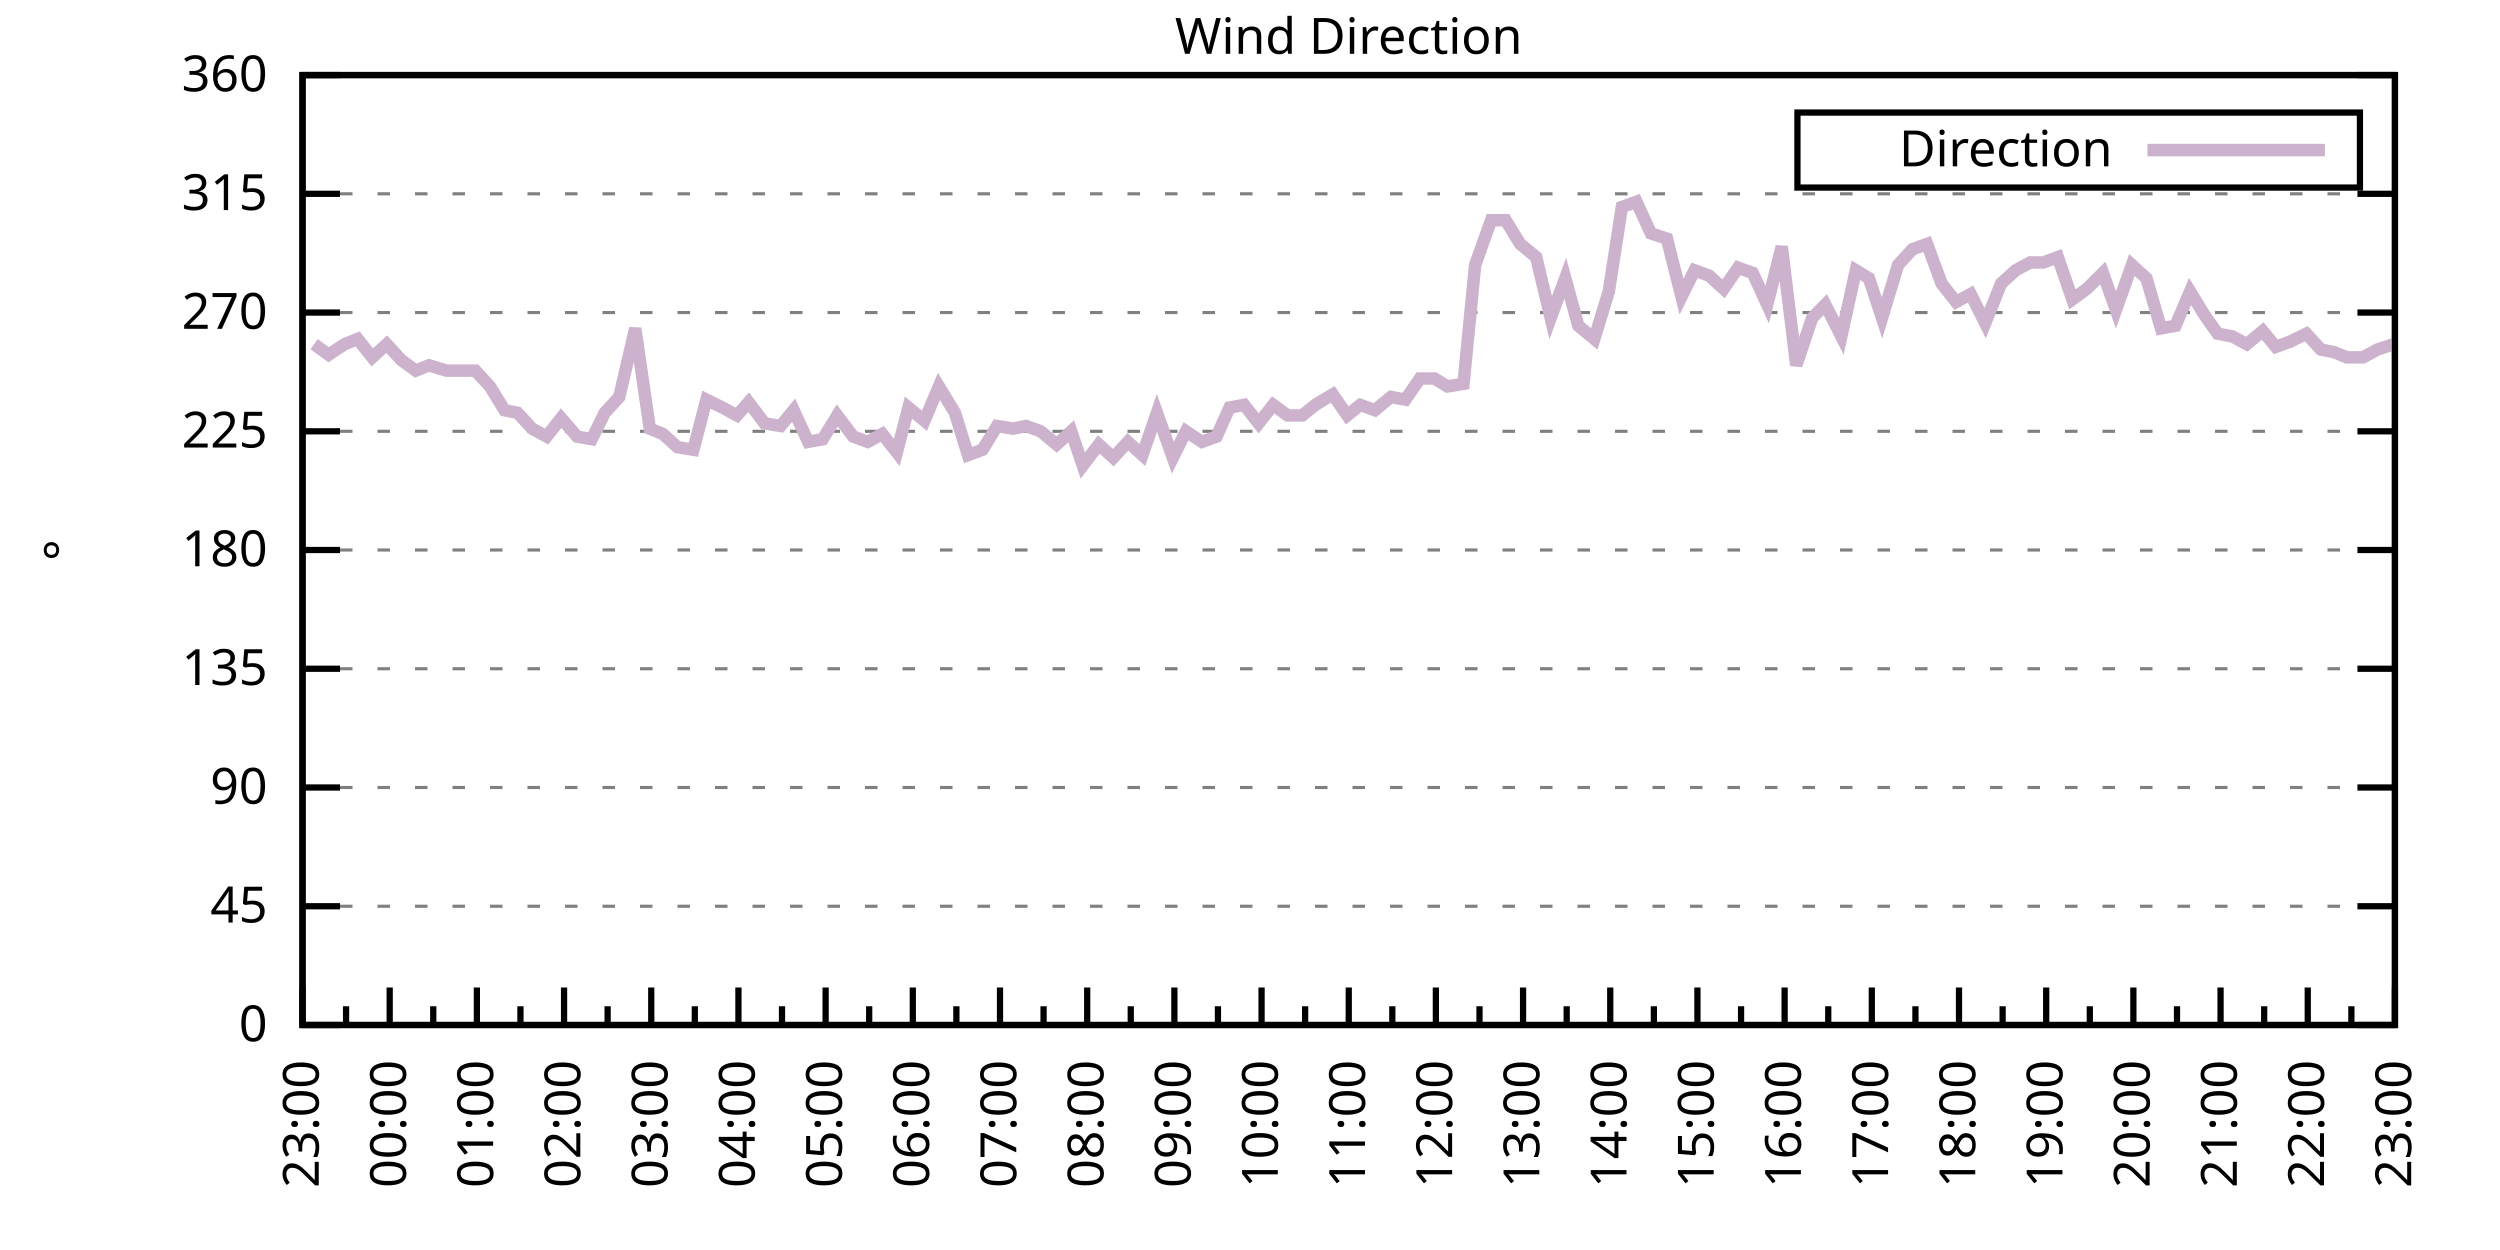
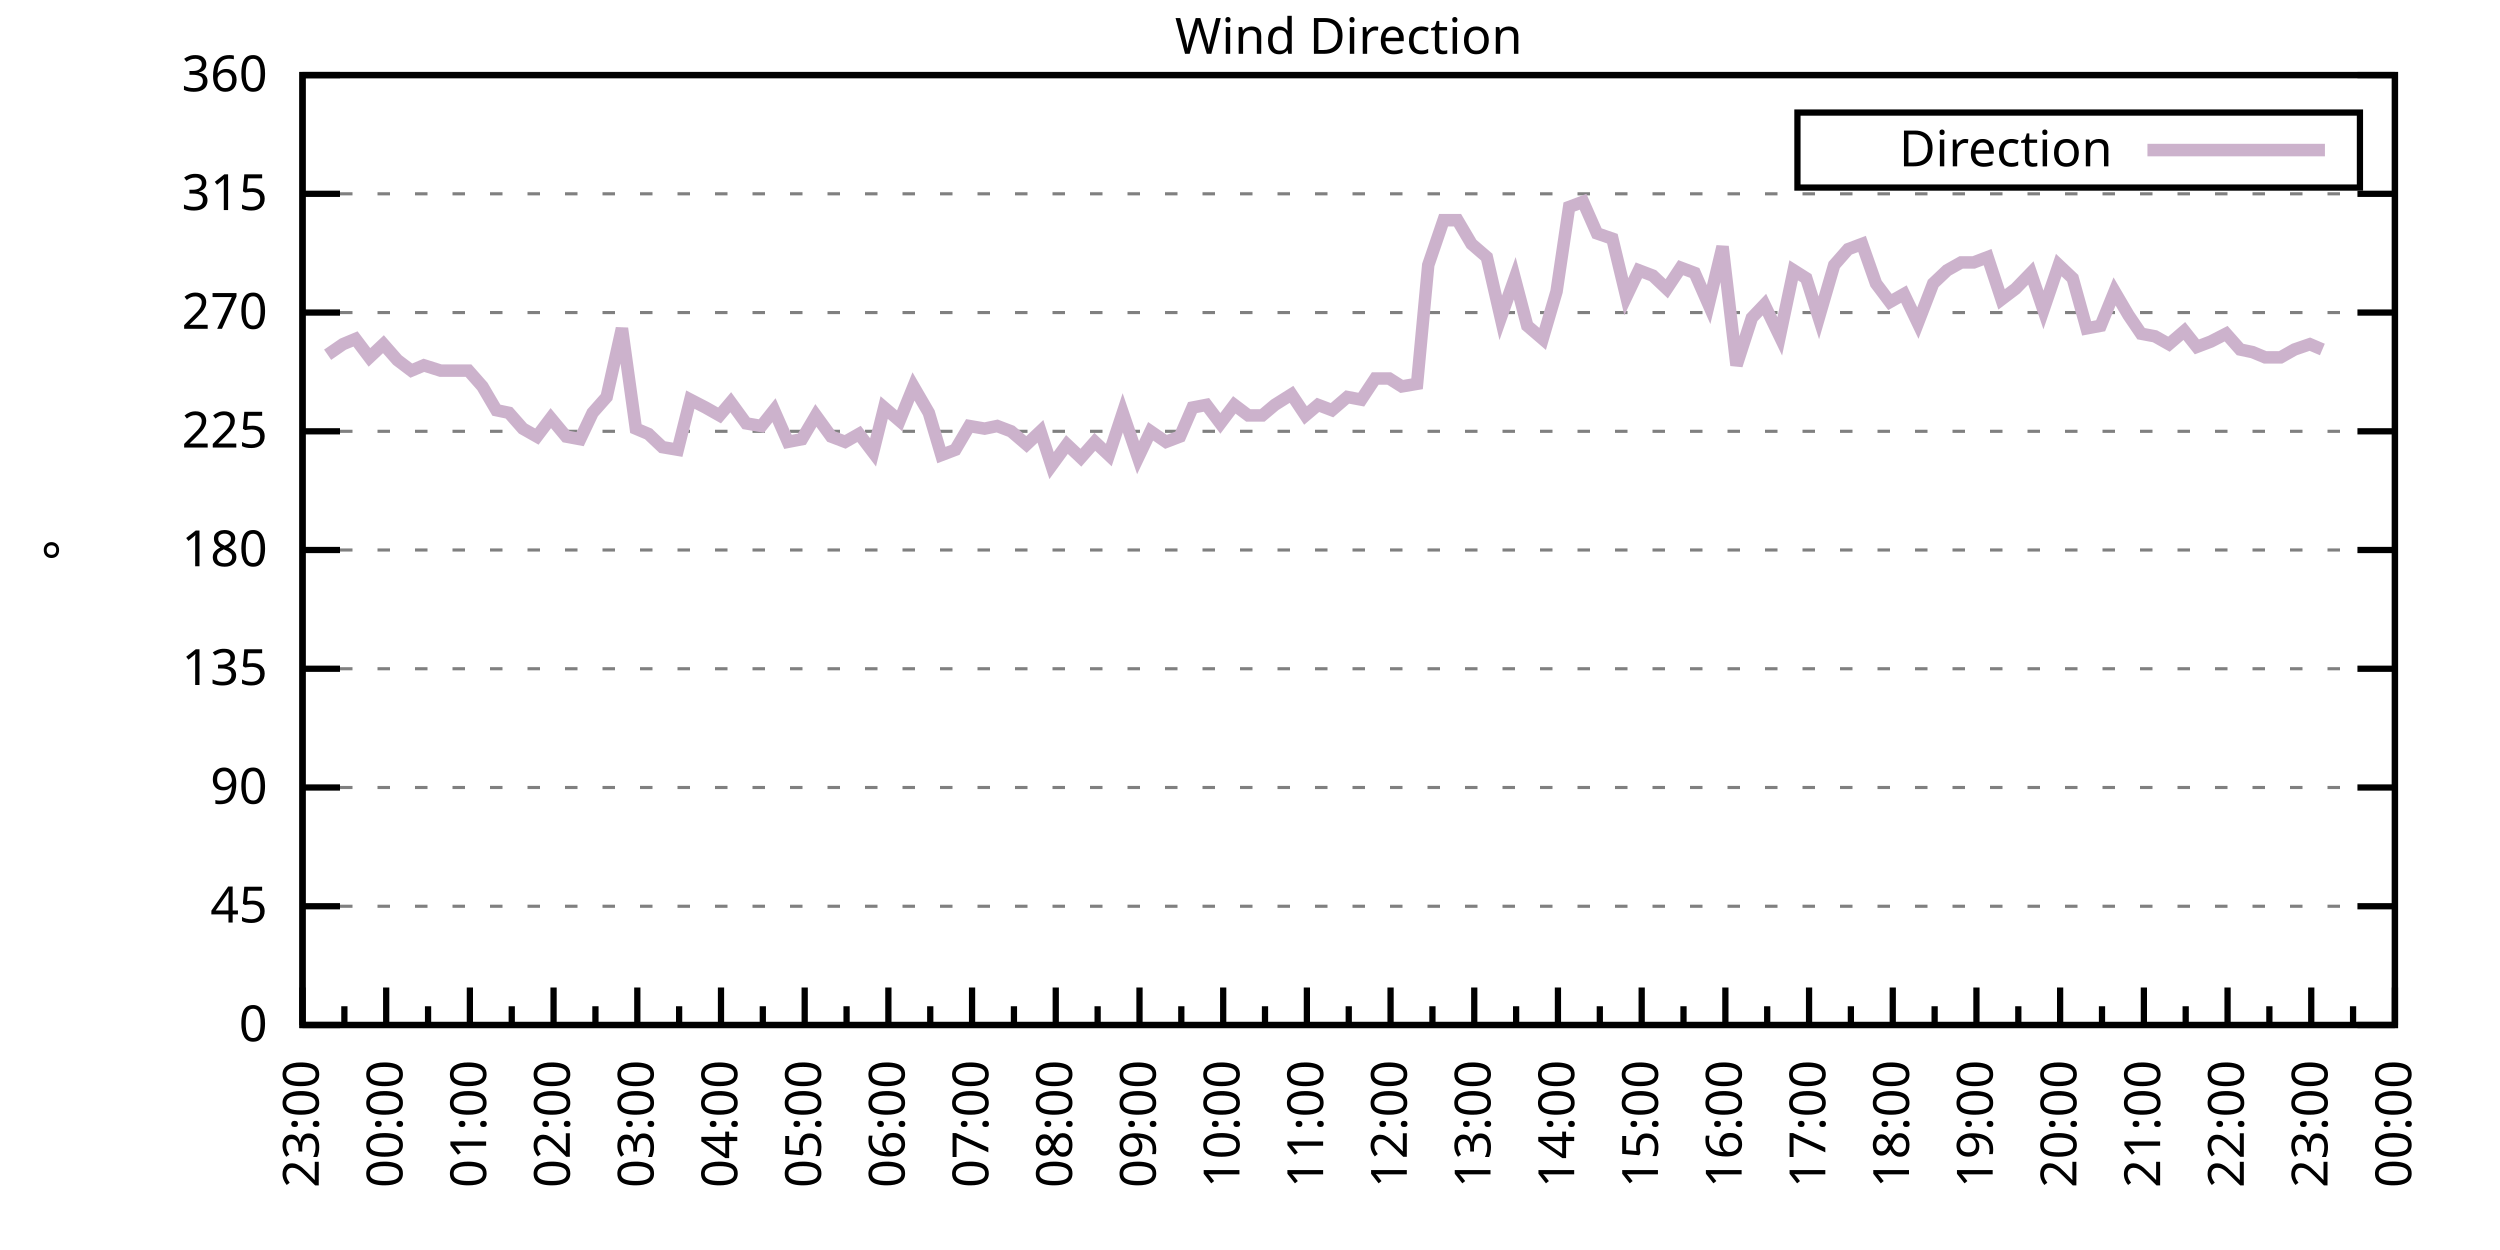
<svg xmlns="http://www.w3.org/2000/svg" xmlns:xlink="http://www.w3.org/1999/xlink" width="400" height="200" viewBox="0 0 400 200">
  <g id="gnuplot_canvas">
    <rect x="0" y="0" width="400" height="200" fill="none" />
    <defs>
      <circle id="gpDot" r="0.5" stroke-width="0.5" stroke="currentColor" />
      <path id="gpPt0" stroke-width="0.333" stroke="currentColor" d="M-1,0 h2 M0,-1 v2" />
      <path id="gpPt1" stroke-width="0.333" stroke="currentColor" d="M-1,-1 L1,1 M1,-1 L-1,1" />
      <path id="gpPt2" stroke-width="0.333" stroke="currentColor" d="M-1,0 L1,0 M0,-1 L0,1 M-1,-1 L1,1 M-1,1 L1,-1" />
      <rect id="gpPt3" stroke-width="0.333" stroke="currentColor" x="-1" y="-1" width="2" height="2" />
      <rect id="gpPt4" stroke-width="0.333" stroke="currentColor" fill="currentColor" x="-1" y="-1" width="2" height="2" />
      <circle id="gpPt5" stroke-width="0.333" stroke="currentColor" cx="0" cy="0" r="1" />
      <use xlink:href="#gpPt5" id="gpPt6" fill="currentColor" stroke="none" />
      <path id="gpPt7" stroke-width="0.333" stroke="currentColor" d="M0,-1.33 L-1.33,0.67 L1.33,0.67 z" />
      <use xlink:href="#gpPt7" id="gpPt8" fill="currentColor" stroke="none" />
      <use xlink:href="#gpPt7" id="gpPt9" stroke="currentColor" transform="rotate(180)" />
      <use xlink:href="#gpPt9" id="gpPt10" fill="currentColor" stroke="none" />
      <use xlink:href="#gpPt3" id="gpPt11" stroke="currentColor" transform="rotate(45)" />
      <use xlink:href="#gpPt11" id="gpPt12" fill="currentColor" stroke="none" />
      <path id="gpPt13" stroke-width="0.333" stroke="currentColor" d="M0,1.330 L1.265,0.411 L0.782,-1.067 L-0.782,-1.076 L-1.265,0.411 z" />
      <use xlink:href="#gpPt13" id="gpPt14" fill="currentColor" stroke="none" />
      <filter id="textbox" filterUnits="objectBoundingBox" x="0" y="0" height="1" width="1">
        <feFlood flood-color="white" flood-opacity="1" result="bgnd" />
        <feComposite in="SourceGraphic" in2="bgnd" operator="atop" />
      </filter>
      <filter id="greybox" filterUnits="objectBoundingBox" x="0" y="0" height="1" width="1">
        <feFlood flood-color="lightgrey" flood-opacity="1" result="grey" />
        <feComposite in="SourceGraphic" in2="grey" operator="atop" />
      </filter>
    </defs>
    <g fill="none" color="white" stroke="currentColor" stroke-width="1.00" stroke-linecap="butt" stroke-linejoin="miter">
</g>
    <g fill="none" color="black" stroke="currentColor" stroke-width="1.00" stroke-linecap="butt" stroke-linejoin="miter">
      <g stroke="none" shape-rendering="crispEdges">
        <polygon fill="rgb(255, 255, 255)" points="48.40,164.00 383.18,164.00 383.18,12.02 48.40,12.02 " />
      </g>
    </g>
    <g fill="none" color="black" stroke="currentColor" stroke-width="1.00" stroke-linecap="butt" stroke-linejoin="miter">
</g>
    <g fill="none" color="black" stroke="black" stroke-width="0.50" stroke-linecap="butt" stroke-linejoin="miter">
</g>
    <g fill="none" color="gray" stroke="currentColor" stroke-width="0.50" stroke-linecap="butt" stroke-linejoin="miter">
      <path stroke="gray" stroke-dasharray="2,4" class="gridline" d="M48.40,164.00 L383.19,164.00  " />
    </g>
    <g fill="none" color="gray" stroke="gray" stroke-width="1.00" stroke-linecap="butt" stroke-linejoin="miter">
</g>
    <g fill="none" color="black" stroke="currentColor" stroke-width="1.00" stroke-linecap="butt" stroke-linejoin="miter">
      <path stroke="black" d="M48.40,164.00 L54.40,164.00 M383.19,164.00 L377.19,164.00  " />
      <g transform="translate(42.80,166.60)" stroke="none" fill="black" font-family="Sans" font-size="8.00" text-anchor="end">
        <text>
          <tspan font-family="Sans"> 0</tspan>
        </text>
      </g>
    </g>
    <g fill="none" color="black" stroke="currentColor" stroke-width="1.00" stroke-linecap="butt" stroke-linejoin="miter">
</g>
    <g fill="none" color="black" stroke="black" stroke-width="0.50" stroke-linecap="butt" stroke-linejoin="miter">
</g>
    <g fill="none" color="gray" stroke="currentColor" stroke-width="0.50" stroke-linecap="butt" stroke-linejoin="miter">
      <path stroke="gray" stroke-dasharray="2,4" class="gridline" d="M48.40,145.00 L383.19,145.00  " />
    </g>
    <g fill="none" color="gray" stroke="gray" stroke-width="1.00" stroke-linecap="butt" stroke-linejoin="miter">
</g>
    <g fill="none" color="black" stroke="currentColor" stroke-width="1.00" stroke-linecap="butt" stroke-linejoin="miter">
      <path stroke="black" d="M48.40,145.00 L54.40,145.00 M383.19,145.00 L377.19,145.00  " />
      <g transform="translate(42.80,147.60)" stroke="none" fill="black" font-family="Sans" font-size="8.00" text-anchor="end">
        <text>
          <tspan font-family="Sans"> 45</tspan>
        </text>
      </g>
    </g>
    <g fill="none" color="black" stroke="currentColor" stroke-width="1.00" stroke-linecap="butt" stroke-linejoin="miter">
</g>
    <g fill="none" color="black" stroke="black" stroke-width="0.50" stroke-linecap="butt" stroke-linejoin="miter">
</g>
    <g fill="none" color="gray" stroke="currentColor" stroke-width="0.50" stroke-linecap="butt" stroke-linejoin="miter">
      <path stroke="gray" stroke-dasharray="2,4" class="gridline" d="M48.40,126.00 L383.19,126.00  " />
    </g>
    <g fill="none" color="gray" stroke="gray" stroke-width="1.00" stroke-linecap="butt" stroke-linejoin="miter">
</g>
    <g fill="none" color="black" stroke="currentColor" stroke-width="1.00" stroke-linecap="butt" stroke-linejoin="miter">
      <path stroke="black" d="M48.40,126.00 L54.40,126.00 M383.19,126.00 L377.19,126.00  " />
      <g transform="translate(42.80,128.60)" stroke="none" fill="black" font-family="Sans" font-size="8.00" text-anchor="end">
        <text>
          <tspan font-family="Sans"> 90</tspan>
        </text>
      </g>
    </g>
    <g fill="none" color="black" stroke="currentColor" stroke-width="1.00" stroke-linecap="butt" stroke-linejoin="miter">
</g>
    <g fill="none" color="black" stroke="black" stroke-width="0.50" stroke-linecap="butt" stroke-linejoin="miter">
</g>
    <g fill="none" color="gray" stroke="currentColor" stroke-width="0.50" stroke-linecap="butt" stroke-linejoin="miter">
      <path stroke="gray" stroke-dasharray="2,4" class="gridline" d="M48.40,107.00 L383.19,107.00  " />
    </g>
    <g fill="none" color="gray" stroke="gray" stroke-width="1.00" stroke-linecap="butt" stroke-linejoin="miter">
</g>
    <g fill="none" color="black" stroke="currentColor" stroke-width="1.00" stroke-linecap="butt" stroke-linejoin="miter">
      <path stroke="black" d="M48.40,107.00 L54.40,107.00 M383.19,107.00 L377.19,107.00  " />
      <g transform="translate(42.80,109.60)" stroke="none" fill="black" font-family="Sans" font-size="8.00" text-anchor="end">
        <text>
          <tspan font-family="Sans"> 135</tspan>
        </text>
      </g>
    </g>
    <g fill="none" color="black" stroke="currentColor" stroke-width="1.00" stroke-linecap="butt" stroke-linejoin="miter">
</g>
    <g fill="none" color="black" stroke="black" stroke-width="0.50" stroke-linecap="butt" stroke-linejoin="miter">
</g>
    <g fill="none" color="gray" stroke="currentColor" stroke-width="0.50" stroke-linecap="butt" stroke-linejoin="miter">
      <path stroke="gray" stroke-dasharray="2,4" class="gridline" d="M48.40,88.00 L383.19,88.00  " />
    </g>
    <g fill="none" color="gray" stroke="gray" stroke-width="1.00" stroke-linecap="butt" stroke-linejoin="miter">
</g>
    <g fill="none" color="black" stroke="currentColor" stroke-width="1.00" stroke-linecap="butt" stroke-linejoin="miter">
      <path stroke="black" d="M48.40,88.00 L54.40,88.00 M383.19,88.00 L377.19,88.00  " />
      <g transform="translate(42.80,90.60)" stroke="none" fill="black" font-family="Sans" font-size="8.00" text-anchor="end">
        <text>
          <tspan font-family="Sans"> 180</tspan>
        </text>
      </g>
    </g>
    <g fill="none" color="black" stroke="currentColor" stroke-width="1.00" stroke-linecap="butt" stroke-linejoin="miter">
</g>
    <g fill="none" color="black" stroke="black" stroke-width="0.50" stroke-linecap="butt" stroke-linejoin="miter">
</g>
    <g fill="none" color="gray" stroke="currentColor" stroke-width="0.50" stroke-linecap="butt" stroke-linejoin="miter">
      <path stroke="gray" stroke-dasharray="2,4" class="gridline" d="M48.40,69.01 L383.19,69.01  " />
    </g>
    <g fill="none" color="gray" stroke="gray" stroke-width="1.00" stroke-linecap="butt" stroke-linejoin="miter">
</g>
    <g fill="none" color="black" stroke="currentColor" stroke-width="1.00" stroke-linecap="butt" stroke-linejoin="miter">
      <path stroke="black" d="M48.40,69.01 L54.40,69.01 M383.19,69.01 L377.19,69.01  " />
      <g transform="translate(42.80,71.61)" stroke="none" fill="black" font-family="Sans" font-size="8.00" text-anchor="end">
        <text>
          <tspan font-family="Sans"> 225</tspan>
        </text>
      </g>
    </g>
    <g fill="none" color="black" stroke="currentColor" stroke-width="1.00" stroke-linecap="butt" stroke-linejoin="miter">
</g>
    <g fill="none" color="black" stroke="black" stroke-width="0.50" stroke-linecap="butt" stroke-linejoin="miter">
</g>
    <g fill="none" color="gray" stroke="currentColor" stroke-width="0.50" stroke-linecap="butt" stroke-linejoin="miter">
      <path stroke="gray" stroke-dasharray="2,4" class="gridline" d="M48.40,50.01 L383.19,50.01  " />
    </g>
    <g fill="none" color="gray" stroke="gray" stroke-width="1.00" stroke-linecap="butt" stroke-linejoin="miter">
</g>
    <g fill="none" color="black" stroke="currentColor" stroke-width="1.00" stroke-linecap="butt" stroke-linejoin="miter">
      <path stroke="black" d="M48.40,50.01 L54.40,50.01 M383.19,50.01 L377.19,50.01  " />
      <g transform="translate(42.80,52.61)" stroke="none" fill="black" font-family="Sans" font-size="8.00" text-anchor="end">
        <text>
          <tspan font-family="Sans"> 270</tspan>
        </text>
      </g>
    </g>
    <g fill="none" color="black" stroke="currentColor" stroke-width="1.00" stroke-linecap="butt" stroke-linejoin="miter">
</g>
    <g fill="none" color="black" stroke="black" stroke-width="0.50" stroke-linecap="butt" stroke-linejoin="miter">
</g>
    <g fill="none" color="gray" stroke="currentColor" stroke-width="0.50" stroke-linecap="butt" stroke-linejoin="miter">
      <path stroke="gray" stroke-dasharray="2,4" class="gridline" d="M48.40,31.01 L383.19,31.01  " />
    </g>
    <g fill="none" color="gray" stroke="gray" stroke-width="1.00" stroke-linecap="butt" stroke-linejoin="miter">
</g>
    <g fill="none" color="black" stroke="currentColor" stroke-width="1.00" stroke-linecap="butt" stroke-linejoin="miter">
      <path stroke="black" d="M48.40,31.01 L54.40,31.01 M383.19,31.01 L377.19,31.01  " />
      <g transform="translate(42.80,33.61)" stroke="none" fill="black" font-family="Sans" font-size="8.00" text-anchor="end">
        <text>
          <tspan font-family="Sans"> 315</tspan>
        </text>
      </g>
    </g>
    <g fill="none" color="black" stroke="currentColor" stroke-width="1.00" stroke-linecap="butt" stroke-linejoin="miter">
</g>
    <g fill="none" color="black" stroke="black" stroke-width="0.50" stroke-linecap="butt" stroke-linejoin="miter">
</g>
    <g fill="none" color="gray" stroke="currentColor" stroke-width="0.50" stroke-linecap="butt" stroke-linejoin="miter">
      <path stroke="gray" stroke-dasharray="2,4" class="gridline" d="M48.40,12.01 L383.19,12.01  " />
    </g>
    <g fill="none" color="gray" stroke="gray" stroke-width="1.00" stroke-linecap="butt" stroke-linejoin="miter">
</g>
    <g fill="none" color="black" stroke="currentColor" stroke-width="1.00" stroke-linecap="butt" stroke-linejoin="miter">
      <path stroke="black" d="M48.40,12.01 L54.40,12.01 M383.19,12.01 L377.19,12.01  " />
      <g transform="translate(42.80,14.61)" stroke="none" fill="black" font-family="Sans" font-size="8.00" text-anchor="end">
        <text>
          <tspan font-family="Sans"> 360</tspan>
        </text>
      </g>
    </g>
    <g fill="none" color="black" stroke="currentColor" stroke-width="1.00" stroke-linecap="butt" stroke-linejoin="miter">
      <path stroke="black" d="M48.40,164.00 L48.40,158.00  " />
      <g transform="translate(51.00,169.60) rotate(270)" stroke="none" fill="black" font-family="Sans" font-size="8.00" text-anchor="end">
        <text>
          <tspan font-family="Sans">23:00</tspan>
        </text>
      </g>
    </g>
    <g fill="none" color="black" stroke="currentColor" stroke-width="1.00" stroke-linecap="butt" stroke-linejoin="miter">
-       <path stroke="black" d="M55.37,164.00 L55.37,161.00 M62.35,164.00 L62.35,158.00  " />
-       <g transform="translate(64.95,169.60) rotate(270)" stroke="none" fill="black" font-family="Sans" font-size="8.00" text-anchor="end">
+       <path stroke="black" d="M55.10,164.00 L55.10,161.00 M61.79,164.00 L61.79,158.00  " />
+       <g transform="translate(64.39,169.60) rotate(270)" stroke="none" fill="black" font-family="Sans" font-size="8.00" text-anchor="end">
        <text>
          <tspan font-family="Sans">00:00</tspan>
        </text>
      </g>
    </g>
    <g fill="none" color="black" stroke="currentColor" stroke-width="1.00" stroke-linecap="butt" stroke-linejoin="miter">
-       <path stroke="black" d="M69.32,164.00 L69.32,161.00 M76.30,164.00 L76.30,158.00  " />
-       <g transform="translate(78.90,169.60) rotate(270)" stroke="none" fill="black" font-family="Sans" font-size="8.00" text-anchor="end">
+       <path stroke="black" d="M68.49,164.00 L68.49,161.00 M75.18,164.00 L75.18,158.00  " />
+       <g transform="translate(77.78,169.60) rotate(270)" stroke="none" fill="black" font-family="Sans" font-size="8.00" text-anchor="end">
        <text>
          <tspan font-family="Sans">01:00</tspan>
        </text>
      </g>
    </g>
    <g fill="none" color="black" stroke="currentColor" stroke-width="1.00" stroke-linecap="butt" stroke-linejoin="miter">
-       <path stroke="black" d="M83.27,164.00 L83.27,161.00 M90.25,164.00 L90.25,158.00  " />
-       <g transform="translate(92.85,169.60) rotate(270)" stroke="none" fill="black" font-family="Sans" font-size="8.00" text-anchor="end">
+       <path stroke="black" d="M81.88,164.00 L81.88,161.00 M88.57,164.00 L88.57,158.00  " />
+       <g transform="translate(91.17,169.60) rotate(270)" stroke="none" fill="black" font-family="Sans" font-size="8.00" text-anchor="end">
        <text>
          <tspan font-family="Sans">02:00</tspan>
        </text>
      </g>
    </g>
    <g fill="none" color="black" stroke="currentColor" stroke-width="1.00" stroke-linecap="butt" stroke-linejoin="miter">
-       <path stroke="black" d="M97.22,164.00 L97.22,161.00 M104.20,164.00 L104.20,158.00  " />
-       <g transform="translate(106.80,169.60) rotate(270)" stroke="none" fill="black" font-family="Sans" font-size="8.00" text-anchor="end">
+       <path stroke="black" d="M95.27,164.00 L95.27,161.00 M101.97,164.00 L101.97,158.00  " />
+       <g transform="translate(104.57,169.60) rotate(270)" stroke="none" fill="black" font-family="Sans" font-size="8.00" text-anchor="end">
        <text>
          <tspan font-family="Sans">03:00</tspan>
        </text>
      </g>
    </g>
    <g fill="none" color="black" stroke="currentColor" stroke-width="1.00" stroke-linecap="butt" stroke-linejoin="miter">
-       <path stroke="black" d="M111.17,164.00 L111.17,161.00 M118.15,164.00 L118.15,158.00  " />
-       <g transform="translate(120.75,169.60) rotate(270)" stroke="none" fill="black" font-family="Sans" font-size="8.00" text-anchor="end">
+       <path stroke="black" d="M108.66,164.00 L108.66,161.00 M115.36,164.00 L115.36,158.00  " />
+       <g transform="translate(117.96,169.60) rotate(270)" stroke="none" fill="black" font-family="Sans" font-size="8.00" text-anchor="end">
        <text>
          <tspan font-family="Sans">04:00</tspan>
        </text>
      </g>
    </g>
    <g fill="none" color="black" stroke="currentColor" stroke-width="1.00" stroke-linecap="butt" stroke-linejoin="miter">
-       <path stroke="black" d="M125.12,164.00 L125.12,161.00 M132.10,164.00 L132.10,158.00  " />
-       <g transform="translate(134.70,169.60) rotate(270)" stroke="none" fill="black" font-family="Sans" font-size="8.00" text-anchor="end">
+       <path stroke="black" d="M122.05,164.00 L122.05,161.00 M128.75,164.00 L128.75,158.00  " />
+       <g transform="translate(131.35,169.60) rotate(270)" stroke="none" fill="black" font-family="Sans" font-size="8.00" text-anchor="end">
        <text>
          <tspan font-family="Sans">05:00</tspan>
        </text>
      </g>
    </g>
    <g fill="none" color="black" stroke="currentColor" stroke-width="1.00" stroke-linecap="butt" stroke-linejoin="miter">
-       <path stroke="black" d="M139.07,164.00 L139.07,161.00 M146.05,164.00 L146.05,158.00  " />
-       <g transform="translate(148.65,169.60) rotate(270)" stroke="none" fill="black" font-family="Sans" font-size="8.00" text-anchor="end">
+       <path stroke="black" d="M135.45,164.00 L135.45,161.00 M142.14,164.00 L142.14,158.00  " />
+       <g transform="translate(144.74,169.60) rotate(270)" stroke="none" fill="black" font-family="Sans" font-size="8.00" text-anchor="end">
        <text>
          <tspan font-family="Sans">06:00</tspan>
        </text>
      </g>
    </g>
    <g fill="none" color="black" stroke="currentColor" stroke-width="1.00" stroke-linecap="butt" stroke-linejoin="miter">
-       <path stroke="black" d="M153.02,164.00 L153.02,161.00 M160.00,164.00 L160.00,158.00  " />
-       <g transform="translate(162.60,169.60) rotate(270)" stroke="none" fill="black" font-family="Sans" font-size="8.00" text-anchor="end">
+       <path stroke="black" d="M148.84,164.00 L148.84,161.00 M155.53,164.00 L155.53,158.00  " />
+       <g transform="translate(158.13,169.60) rotate(270)" stroke="none" fill="black" font-family="Sans" font-size="8.00" text-anchor="end">
        <text>
          <tspan font-family="Sans">07:00</tspan>
        </text>
      </g>
    </g>
    <g fill="none" color="black" stroke="currentColor" stroke-width="1.00" stroke-linecap="butt" stroke-linejoin="miter">
-       <path stroke="black" d="M166.97,164.00 L166.97,161.00 M173.95,164.00 L173.95,158.00  " />
-       <g transform="translate(176.55,169.60) rotate(270)" stroke="none" fill="black" font-family="Sans" font-size="8.00" text-anchor="end">
+       <path stroke="black" d="M162.23,164.00 L162.23,161.00 M168.92,164.00 L168.92,158.00  " />
+       <g transform="translate(171.52,169.60) rotate(270)" stroke="none" fill="black" font-family="Sans" font-size="8.00" text-anchor="end">
        <text>
          <tspan font-family="Sans">08:00</tspan>
        </text>
      </g>
    </g>
    <g fill="none" color="black" stroke="currentColor" stroke-width="1.00" stroke-linecap="butt" stroke-linejoin="miter">
-       <path stroke="black" d="M180.92,164.00 L180.92,161.00 M187.90,164.00 L187.90,158.00  " />
-       <g transform="translate(190.50,169.60) rotate(270)" stroke="none" fill="black" font-family="Sans" font-size="8.00" text-anchor="end">
+       <path stroke="black" d="M175.62,164.00 L175.62,161.00 M182.32,164.00 L182.32,158.00  " />
+       <g transform="translate(184.92,169.60) rotate(270)" stroke="none" fill="black" font-family="Sans" font-size="8.00" text-anchor="end">
        <text>
          <tspan font-family="Sans">09:00</tspan>
        </text>
      </g>
    </g>
    <g fill="none" color="black" stroke="currentColor" stroke-width="1.00" stroke-linecap="butt" stroke-linejoin="miter">
-       <path stroke="black" d="M194.87,164.00 L194.87,161.00 M201.85,164.00 L201.85,158.00  " />
-       <g transform="translate(204.45,169.60) rotate(270)" stroke="none" fill="black" font-family="Sans" font-size="8.00" text-anchor="end">
+       <path stroke="black" d="M189.01,164.00 L189.01,161.00 M195.71,164.00 L195.71,158.00  " />
+       <g transform="translate(198.31,169.60) rotate(270)" stroke="none" fill="black" font-family="Sans" font-size="8.00" text-anchor="end">
        <text>
          <tspan font-family="Sans">10:00</tspan>
        </text>
      </g>
    </g>
    <g fill="none" color="black" stroke="currentColor" stroke-width="1.00" stroke-linecap="butt" stroke-linejoin="miter">
-       <path stroke="black" d="M208.82,164.00 L208.82,161.00 M215.80,164.00 L215.80,158.00  " />
-       <g transform="translate(218.40,169.60) rotate(270)" stroke="none" fill="black" font-family="Sans" font-size="8.00" text-anchor="end">
+       <path stroke="black" d="M202.40,164.00 L202.40,161.00 M209.10,164.00 L209.10,158.00  " />
+       <g transform="translate(211.70,169.60) rotate(270)" stroke="none" fill="black" font-family="Sans" font-size="8.00" text-anchor="end">
        <text>
          <tspan font-family="Sans">11:00</tspan>
        </text>
      </g>
    </g>
    <g fill="none" color="black" stroke="currentColor" stroke-width="1.00" stroke-linecap="butt" stroke-linejoin="miter">
-       <path stroke="black" d="M222.77,164.00 L222.77,161.00 M229.74,164.00 L229.74,158.00  " />
-       <g transform="translate(232.34,169.60) rotate(270)" stroke="none" fill="black" font-family="Sans" font-size="8.00" text-anchor="end">
+       <path stroke="black" d="M215.80,164.00 L215.80,161.00 M222.49,164.00 L222.49,158.00  " />
+       <g transform="translate(225.09,169.60) rotate(270)" stroke="none" fill="black" font-family="Sans" font-size="8.00" text-anchor="end">
        <text>
          <tspan font-family="Sans">12:00</tspan>
        </text>
      </g>
    </g>
    <g fill="none" color="black" stroke="currentColor" stroke-width="1.00" stroke-linecap="butt" stroke-linejoin="miter">
-       <path stroke="black" d="M236.72,164.00 L236.72,161.00 M243.69,164.00 L243.69,158.00  " />
-       <g transform="translate(246.29,169.60) rotate(270)" stroke="none" fill="black" font-family="Sans" font-size="8.00" text-anchor="end">
+       <path stroke="black" d="M229.19,164.00 L229.19,161.00 M235.88,164.00 L235.88,158.00  " />
+       <g transform="translate(238.48,169.60) rotate(270)" stroke="none" fill="black" font-family="Sans" font-size="8.00" text-anchor="end">
        <text>
          <tspan font-family="Sans">13:00</tspan>
        </text>
      </g>
    </g>
    <g fill="none" color="black" stroke="currentColor" stroke-width="1.00" stroke-linecap="butt" stroke-linejoin="miter">
-       <path stroke="black" d="M250.67,164.00 L250.67,161.00 M257.64,164.00 L257.64,158.00  " />
-       <g transform="translate(260.24,169.60) rotate(270)" stroke="none" fill="black" font-family="Sans" font-size="8.00" text-anchor="end">
+       <path stroke="black" d="M242.58,164.00 L242.58,161.00 M249.27,164.00 L249.27,158.00  " />
+       <g transform="translate(251.87,169.60) rotate(270)" stroke="none" fill="black" font-family="Sans" font-size="8.00" text-anchor="end">
        <text>
          <tspan font-family="Sans">14:00</tspan>
        </text>
      </g>
    </g>
    <g fill="none" color="black" stroke="currentColor" stroke-width="1.00" stroke-linecap="butt" stroke-linejoin="miter">
-       <path stroke="black" d="M264.62,164.00 L264.62,161.00 M271.59,164.00 L271.59,158.00  " />
-       <g transform="translate(274.19,169.60) rotate(270)" stroke="none" fill="black" font-family="Sans" font-size="8.00" text-anchor="end">
+       <path stroke="black" d="M255.97,164.00 L255.97,161.00 M262.67,164.00 L262.67,158.00  " />
+       <g transform="translate(265.27,169.60) rotate(270)" stroke="none" fill="black" font-family="Sans" font-size="8.00" text-anchor="end">
        <text>
          <tspan font-family="Sans">15:00</tspan>
        </text>
      </g>
    </g>
    <g fill="none" color="black" stroke="currentColor" stroke-width="1.00" stroke-linecap="butt" stroke-linejoin="miter">
-       <path stroke="black" d="M278.57,164.00 L278.57,161.00 M285.54,164.00 L285.54,158.00  " />
-       <g transform="translate(288.14,169.60) rotate(270)" stroke="none" fill="black" font-family="Sans" font-size="8.00" text-anchor="end">
+       <path stroke="black" d="M269.36,164.00 L269.36,161.00 M276.06,164.00 L276.06,158.00  " />
+       <g transform="translate(278.66,169.60) rotate(270)" stroke="none" fill="black" font-family="Sans" font-size="8.00" text-anchor="end">
        <text>
          <tspan font-family="Sans">16:00</tspan>
        </text>
      </g>
    </g>
    <g fill="none" color="black" stroke="currentColor" stroke-width="1.00" stroke-linecap="butt" stroke-linejoin="miter">
-       <path stroke="black" d="M292.52,164.00 L292.52,161.00 M299.49,164.00 L299.49,158.00  " />
-       <g transform="translate(302.09,169.60) rotate(270)" stroke="none" fill="black" font-family="Sans" font-size="8.00" text-anchor="end">
+       <path stroke="black" d="M282.75,164.00 L282.75,161.00 M289.45,164.00 L289.45,158.00  " />
+       <g transform="translate(292.05,169.60) rotate(270)" stroke="none" fill="black" font-family="Sans" font-size="8.00" text-anchor="end">
        <text>
          <tspan font-family="Sans">17:00</tspan>
        </text>
      </g>
    </g>
    <g fill="none" color="black" stroke="currentColor" stroke-width="1.00" stroke-linecap="butt" stroke-linejoin="miter">
-       <path stroke="black" d="M306.47,164.00 L306.47,161.00 M313.44,164.00 L313.44,158.00  " />
-       <g transform="translate(316.04,169.60) rotate(270)" stroke="none" fill="black" font-family="Sans" font-size="8.00" text-anchor="end">
+       <path stroke="black" d="M296.14,164.00 L296.14,161.00 M302.84,164.00 L302.84,158.00  " />
+       <g transform="translate(305.44,169.60) rotate(270)" stroke="none" fill="black" font-family="Sans" font-size="8.00" text-anchor="end">
        <text>
          <tspan font-family="Sans">18:00</tspan>
        </text>
      </g>
    </g>
    <g fill="none" color="black" stroke="currentColor" stroke-width="1.00" stroke-linecap="butt" stroke-linejoin="miter">
-       <path stroke="black" d="M320.42,164.00 L320.42,161.00 M327.39,164.00 L327.39,158.00  " />
-       <g transform="translate(329.99,169.60) rotate(270)" stroke="none" fill="black" font-family="Sans" font-size="8.00" text-anchor="end">
+       <path stroke="black" d="M309.54,164.00 L309.54,161.00 M316.23,164.00 L316.23,158.00  " />
+       <g transform="translate(318.83,169.60) rotate(270)" stroke="none" fill="black" font-family="Sans" font-size="8.00" text-anchor="end">
        <text>
          <tspan font-family="Sans">19:00</tspan>
        </text>
      </g>
    </g>
    <g fill="none" color="black" stroke="currentColor" stroke-width="1.00" stroke-linecap="butt" stroke-linejoin="miter">
-       <path stroke="black" d="M334.37,164.00 L334.37,161.00 M341.34,164.00 L341.34,158.00  " />
-       <g transform="translate(343.94,169.60) rotate(270)" stroke="none" fill="black" font-family="Sans" font-size="8.00" text-anchor="end">
+       <path stroke="black" d="M322.93,164.00 L322.93,161.00 M329.62,164.00 L329.62,158.00  " />
+       <g transform="translate(332.22,169.60) rotate(270)" stroke="none" fill="black" font-family="Sans" font-size="8.00" text-anchor="end">
        <text>
          <tspan font-family="Sans">20:00</tspan>
        </text>
      </g>
    </g>
    <g fill="none" color="black" stroke="currentColor" stroke-width="1.00" stroke-linecap="butt" stroke-linejoin="miter">
-       <path stroke="black" d="M348.32,164.00 L348.32,161.00 M355.29,164.00 L355.29,158.00  " />
-       <g transform="translate(357.89,169.60) rotate(270)" stroke="none" fill="black" font-family="Sans" font-size="8.00" text-anchor="end">
+       <path stroke="black" d="M336.32,164.00 L336.32,161.00 M343.02,164.00 L343.02,158.00  " />
+       <g transform="translate(345.62,169.60) rotate(270)" stroke="none" fill="black" font-family="Sans" font-size="8.00" text-anchor="end">
        <text>
          <tspan font-family="Sans">21:00</tspan>
        </text>
      </g>
    </g>
    <g fill="none" color="black" stroke="currentColor" stroke-width="1.00" stroke-linecap="butt" stroke-linejoin="miter">
-       <path stroke="black" d="M362.27,164.00 L362.27,161.00 M369.24,164.00 L369.24,158.00  " />
-       <g transform="translate(371.84,169.60) rotate(270)" stroke="none" fill="black" font-family="Sans" font-size="8.00" text-anchor="end">
+       <path stroke="black" d="M349.71,164.00 L349.71,161.00 M356.41,164.00 L356.41,158.00  " />
+       <g transform="translate(359.01,169.60) rotate(270)" stroke="none" fill="black" font-family="Sans" font-size="8.00" text-anchor="end">
        <text>
          <tspan font-family="Sans">22:00</tspan>
        </text>
      </g>
    </g>
    <g fill="none" color="black" stroke="currentColor" stroke-width="1.00" stroke-linecap="butt" stroke-linejoin="miter">
-       <path stroke="black" d="M376.22,164.00 L376.22,161.00 M383.19,164.00 L383.19,158.00  " />
+       <path stroke="black" d="M363.10,164.00 L363.10,161.00 M369.80,164.00 L369.80,158.00  " />
+       <g transform="translate(372.40,169.60) rotate(270)" stroke="none" fill="black" font-family="Sans" font-size="8.00" text-anchor="end">
+         <text>
+           <tspan font-family="Sans">23:00</tspan>
+         </text>
+       </g>
+     </g>
+     <g fill="none" color="black" stroke="currentColor" stroke-width="1.00" stroke-linecap="butt" stroke-linejoin="miter">
+       <path stroke="black" d="M376.49,164.00 L376.49,161.00 M383.19,164.00 L383.19,158.00  " />
      <g transform="translate(385.79,169.60) rotate(270)" stroke="none" fill="black" font-family="Sans" font-size="8.00" text-anchor="end">
        <text>
-           <tspan font-family="Sans">23:00</tspan>
+           <tspan font-family="Sans">00:00</tspan>
        </text>
      </g>
    </g>
    <g fill="none" color="black" stroke="currentColor" stroke-width="1.00" stroke-linecap="butt" stroke-linejoin="miter">
</g>
    <g fill="none" color="black" stroke="currentColor" stroke-width="1.00" stroke-linecap="butt" stroke-linejoin="miter">
      <path stroke="black" d="M48.40,12.01 L48.40,164.00 L383.19,164.00 L383.19,12.01 L48.40,12.01 Z  " />
    </g>
    <g fill="none" color="black" stroke="currentColor" stroke-width="1.00" stroke-linecap="butt" stroke-linejoin="miter">
      <g transform="translate(12.80,88.01) rotate(270)" stroke="none" fill="black" font-family="Sans" font-size="8.00" text-anchor="middle">
        <text>
          <tspan font-family="Sans">°</tspan>
        </text>
      </g>
    </g>
    <g fill="none" color="black" stroke="currentColor" stroke-width="1.00" stroke-linecap="butt" stroke-linejoin="miter">
</g>
    <g fill="none" color="black" stroke="currentColor" stroke-width="1.00" stroke-linecap="butt" stroke-linejoin="miter">
      <path stroke="black" d="M287.59,30.01 L287.59,18.01 L377.59,18.01 L377.59,30.01 L287.59,30.01 Z  " />
    </g>
    <g id="Wind_direction_plot_1">
      <g fill="none" color="white" stroke="black" stroke-width="2.00" stroke-linecap="butt" stroke-linejoin="miter">
</g>
      <g fill="none" color="black" stroke="currentColor" stroke-width="2.00" stroke-linecap="butt" stroke-linejoin="miter">
        <g transform="translate(337.99,26.61)" stroke="none" fill="black" font-family="Sans" font-size="8.00" text-anchor="end">
          <text>
            <tspan font-family="Sans">Direction</tspan>
          </text>
        </g>
      </g>
      <g fill="none" color="black" stroke="currentColor" stroke-width="2.00" stroke-linecap="butt" stroke-linejoin="miter">
-         <path stroke="rgb(204, 178, 204)" d="M343.59,24.01 L371.99,24.01 M50.26,55.07 L52.58,56.76 L55.14,55.07 L57.23,54.23 L59.56,57.18 L61.88,55.07   L64.21,57.61 L66.53,59.30 L68.63,58.45 L71.42,59.30 L73.74,59.30 L76.07,59.30 L78.39,61.83 L80.72,65.63   L82.81,66.05 L85.13,68.58 L87.46,69.85 L89.78,66.90 L92.34,69.85 L94.67,70.27 L96.76,66.05 L99.08,63.52   L101.64,52.54 L103.97,68.58 L106.06,69.43 L108.38,71.54 L110.94,71.96 L113.03,63.94 L115.59,65.21 L117.92,66.47   L119.78,64.36 L122.33,67.74 L124.89,68.16 L126.98,65.63 L129.31,70.70 L131.63,70.27 L133.96,66.47 L136.51,69.85   L138.84,70.70 L141.16,69.43 L143.49,72.38 L145.35,65.21 L147.91,67.32 L150.23,61.83 L152.79,66.05 L154.88,72.81   L157.21,71.96 L159.53,68.16 L162.09,68.58 L164.18,68.16 L166.51,69.01 L169.06,71.12 L171.39,69.01 L173.25,74.49   L175.81,71.12 L178.13,73.23 L180.46,70.70 L182.78,72.81 L185.11,66.05 L187.66,73.23 L189.76,69.01 L192.31,70.70   L194.64,69.85 L196.73,65.21 L199.06,64.78 L201.38,67.74 L203.71,64.78 L206.03,66.47 L208.36,66.47 L210.45,64.78   L213.24,63.10 L215.56,66.47 L217.65,64.78 L219.98,65.63 L222.54,63.52 L224.86,63.94 L227.19,60.56 L229.51,60.56   L231.60,61.83 L234.16,61.41 L236.02,42.41 L238.58,35.23 L240.90,35.23 L243.23,39.03 L245.79,41.14 L248.11,50.85   L250.44,44.52 L252.53,52.12 L255.09,54.23 L257.41,46.63 L259.50,33.12 L261.83,32.28 L264.15,37.34 L266.71,38.19   L269.04,47.47 L271.13,43.25 L273.45,44.10 L275.78,46.21 L278.10,42.83 L280.43,43.67 L282.75,48.74 L285.08,39.45   L287.40,58.45 L289.96,50.85 L292.05,48.74 L294.61,53.81 L296.94,43.25 L299.03,44.52 L301.12,50.85 L303.68,42.41   L306.00,39.87 L308.33,39.03 L310.65,45.36 L312.98,48.32 L315.30,47.05 L317.63,51.70 L320.18,45.36 L322.51,43.25   L324.83,41.99 L326.93,41.99 L329.25,41.14 L331.58,47.90 L333.90,46.21 L336.46,43.67 L338.55,49.59 L341.11,42.41   L343.43,44.52 L345.76,52.54 L348.08,52.12 L350.41,46.63 L352.73,50.43 L354.83,53.39 L357.15,53.81 L359.48,55.07   L362.03,52.96 L364.13,55.50 L366.45,54.65 L369.01,53.39 L371.33,55.92 L373.43,56.34 L375.52,57.18 L378.08,57.18   L380.40,55.92 L382.96,55.07  " />
+         <path stroke="rgb(204, 178, 204)" d="M343.59,24.01 L371.99,24.01 M52.42,56.76 L54.87,55.07 L56.88,54.23 L59.11,57.18 L61.35,55.07 L63.58,57.61   L65.81,59.30 L67.82,58.45 L70.50,59.30 L72.73,59.30 L74.96,59.30 L77.19,61.83 L79.42,65.63 L81.43,66.05   L83.66,68.58 L85.90,69.85 L88.13,66.90 L90.58,69.85 L92.82,70.27 L94.82,66.05 L97.06,63.52 L99.51,52.54   L101.74,68.58 L103.75,69.43 L105.98,71.54 L108.44,71.96 L110.45,63.94 L112.90,65.21 L115.13,66.47 L116.92,64.36   L119.38,67.74 L121.83,68.16 L123.84,65.63 L126.07,70.70 L128.30,70.27 L130.54,66.47 L132.99,69.85 L135.22,70.70   L137.45,69.43 L139.69,72.38 L141.47,65.21 L143.93,67.32 L146.16,61.83 L148.61,66.05 L150.62,72.81 L152.85,71.96   L155.09,68.16 L157.54,68.58 L159.55,68.16 L161.78,69.01 L164.24,71.12 L166.47,69.01 L168.25,74.49 L170.71,71.12   L172.94,73.23 L175.17,70.70 L177.41,72.81 L179.64,66.05 L182.09,73.23 L184.10,69.01 L186.56,70.70 L188.79,69.85   L190.80,65.21 L193.03,64.78 L195.26,67.74 L197.49,64.78 L199.73,66.47 L201.96,66.47 L203.97,64.78 L206.64,63.10   L208.88,66.47 L210.88,64.78 L213.12,65.63 L215.57,63.52 L217.80,63.94 L220.04,60.56 L222.27,60.56 L224.28,61.83   L226.73,61.41 L228.52,42.41 L230.97,35.23 L233.20,35.23 L235.44,39.03 L237.89,41.14 L240.12,50.85 L242.36,44.52   L244.36,52.12 L246.82,54.23 L249.05,46.63 L251.06,33.12 L253.29,32.28 L255.52,37.34 L257.98,38.19 L260.21,47.47   L262.22,43.25 L264.45,44.10 L266.68,46.21 L268.92,42.83 L271.15,43.67 L273.38,48.74 L275.61,39.45 L277.84,58.45   L280.30,50.85 L282.31,48.74 L284.76,53.81 L286.99,43.25 L289.00,44.52 L291.01,50.85 L293.47,42.41 L295.70,39.87   L297.93,39.03 L300.16,45.36 L302.39,48.32 L304.63,47.05 L306.86,51.70 L309.31,45.36 L311.54,43.25 L313.78,41.99   L315.79,41.99 L318.02,41.14 L320.25,47.90 L322.48,46.21 L324.94,43.67 L326.95,49.59 L329.40,42.41 L331.63,44.52   L333.86,52.54 L336.10,52.12 L338.33,46.63 L340.56,50.43 L342.57,53.39 L344.80,53.81 L347.03,55.07 L349.49,52.96   L351.50,55.50 L353.73,54.65 L356.18,53.39 L358.42,55.92 L360.42,56.34 L362.43,57.18 L364.89,57.18 L367.12,55.92   L369.58,55.07 L371.58,55.92  " />
      </g>
    </g>
    <g fill="none" color="black" stroke="currentColor" stroke-width="2.00" stroke-linecap="butt" stroke-linejoin="miter">
</g>
    <g fill="none" color="black" stroke="black" stroke-width="1.00" stroke-linecap="butt" stroke-linejoin="miter">
</g>
    <g fill="none" color="black" stroke="currentColor" stroke-width="1.00" stroke-linecap="butt" stroke-linejoin="miter">
      <path stroke="black" d="M48.40,12.01 L48.40,164.00 L383.19,164.00 L383.19,12.01 L48.40,12.01 Z  " />
    </g>
    <g fill="none" color="black" stroke="currentColor" stroke-width="1.00" stroke-linecap="butt" stroke-linejoin="miter">
      <g transform="translate(215.79,8.61)" stroke="none" fill="black" font-family="Sans" font-size="8.00" text-anchor="middle">
        <text>
          <tspan font-family="Sans">Wind Direction</tspan>
        </text>
      </g>
    </g>
    <g fill="none" color="black" stroke="currentColor" stroke-width="1.00" stroke-linecap="butt" stroke-linejoin="miter">
</g>
  </g>
</svg>
